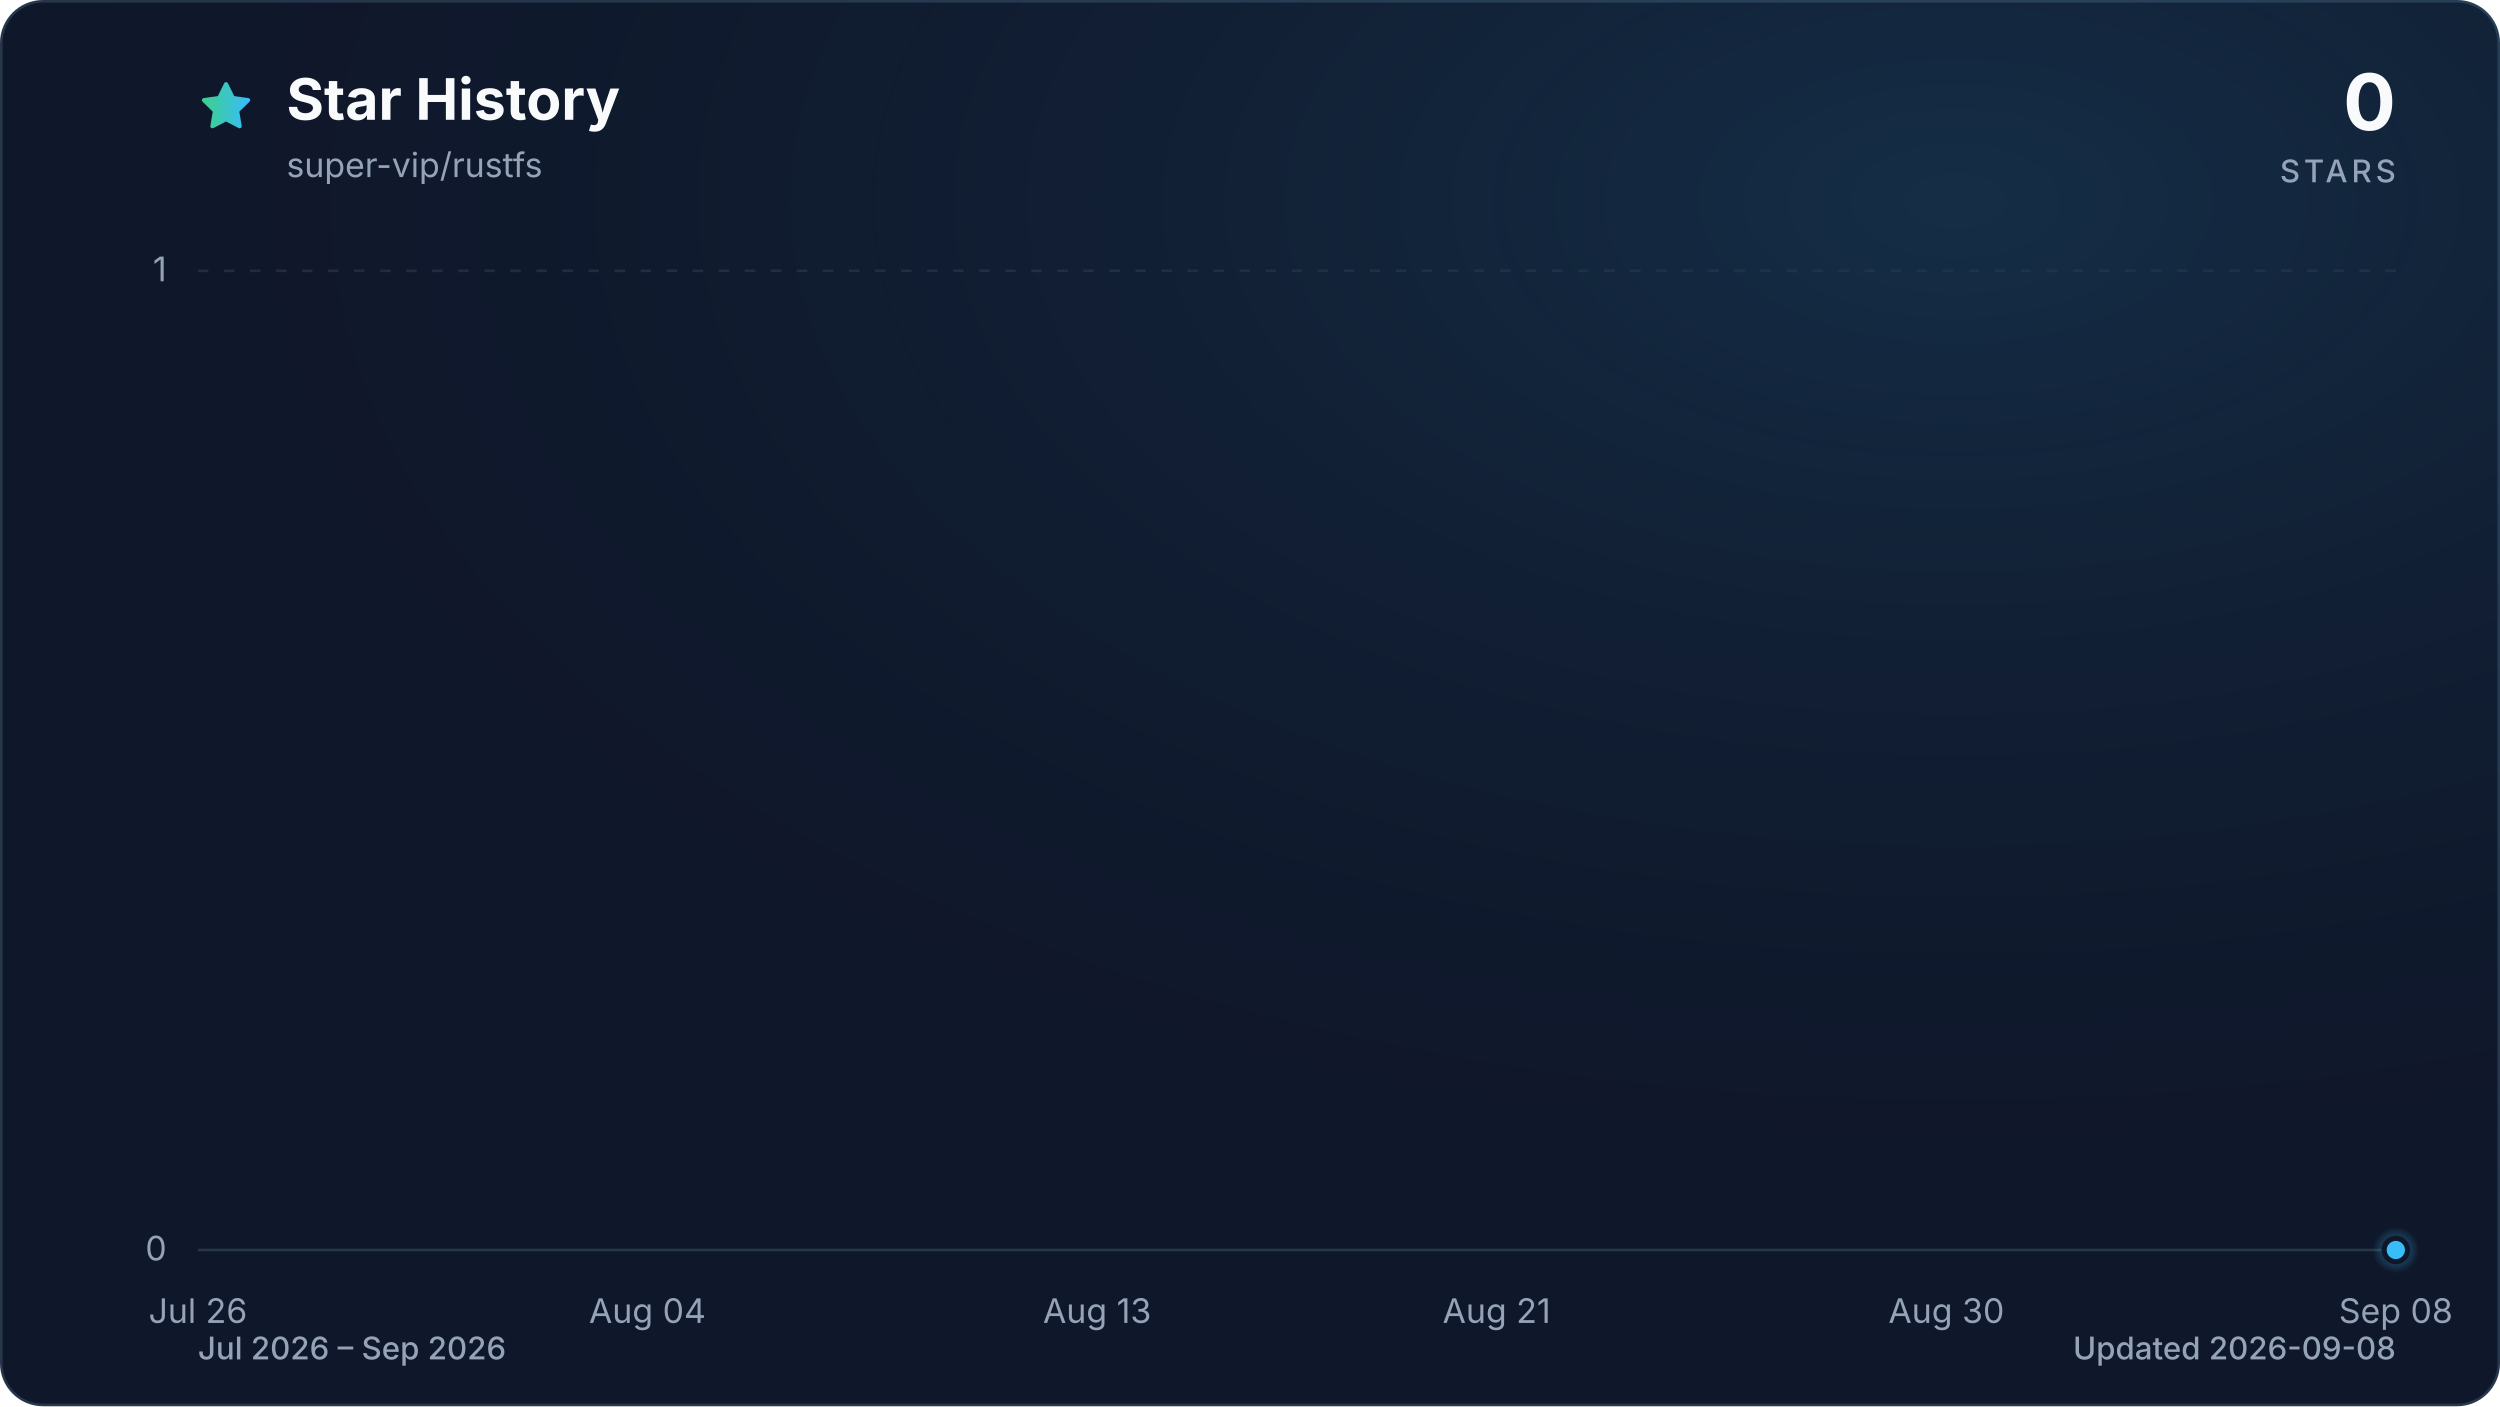
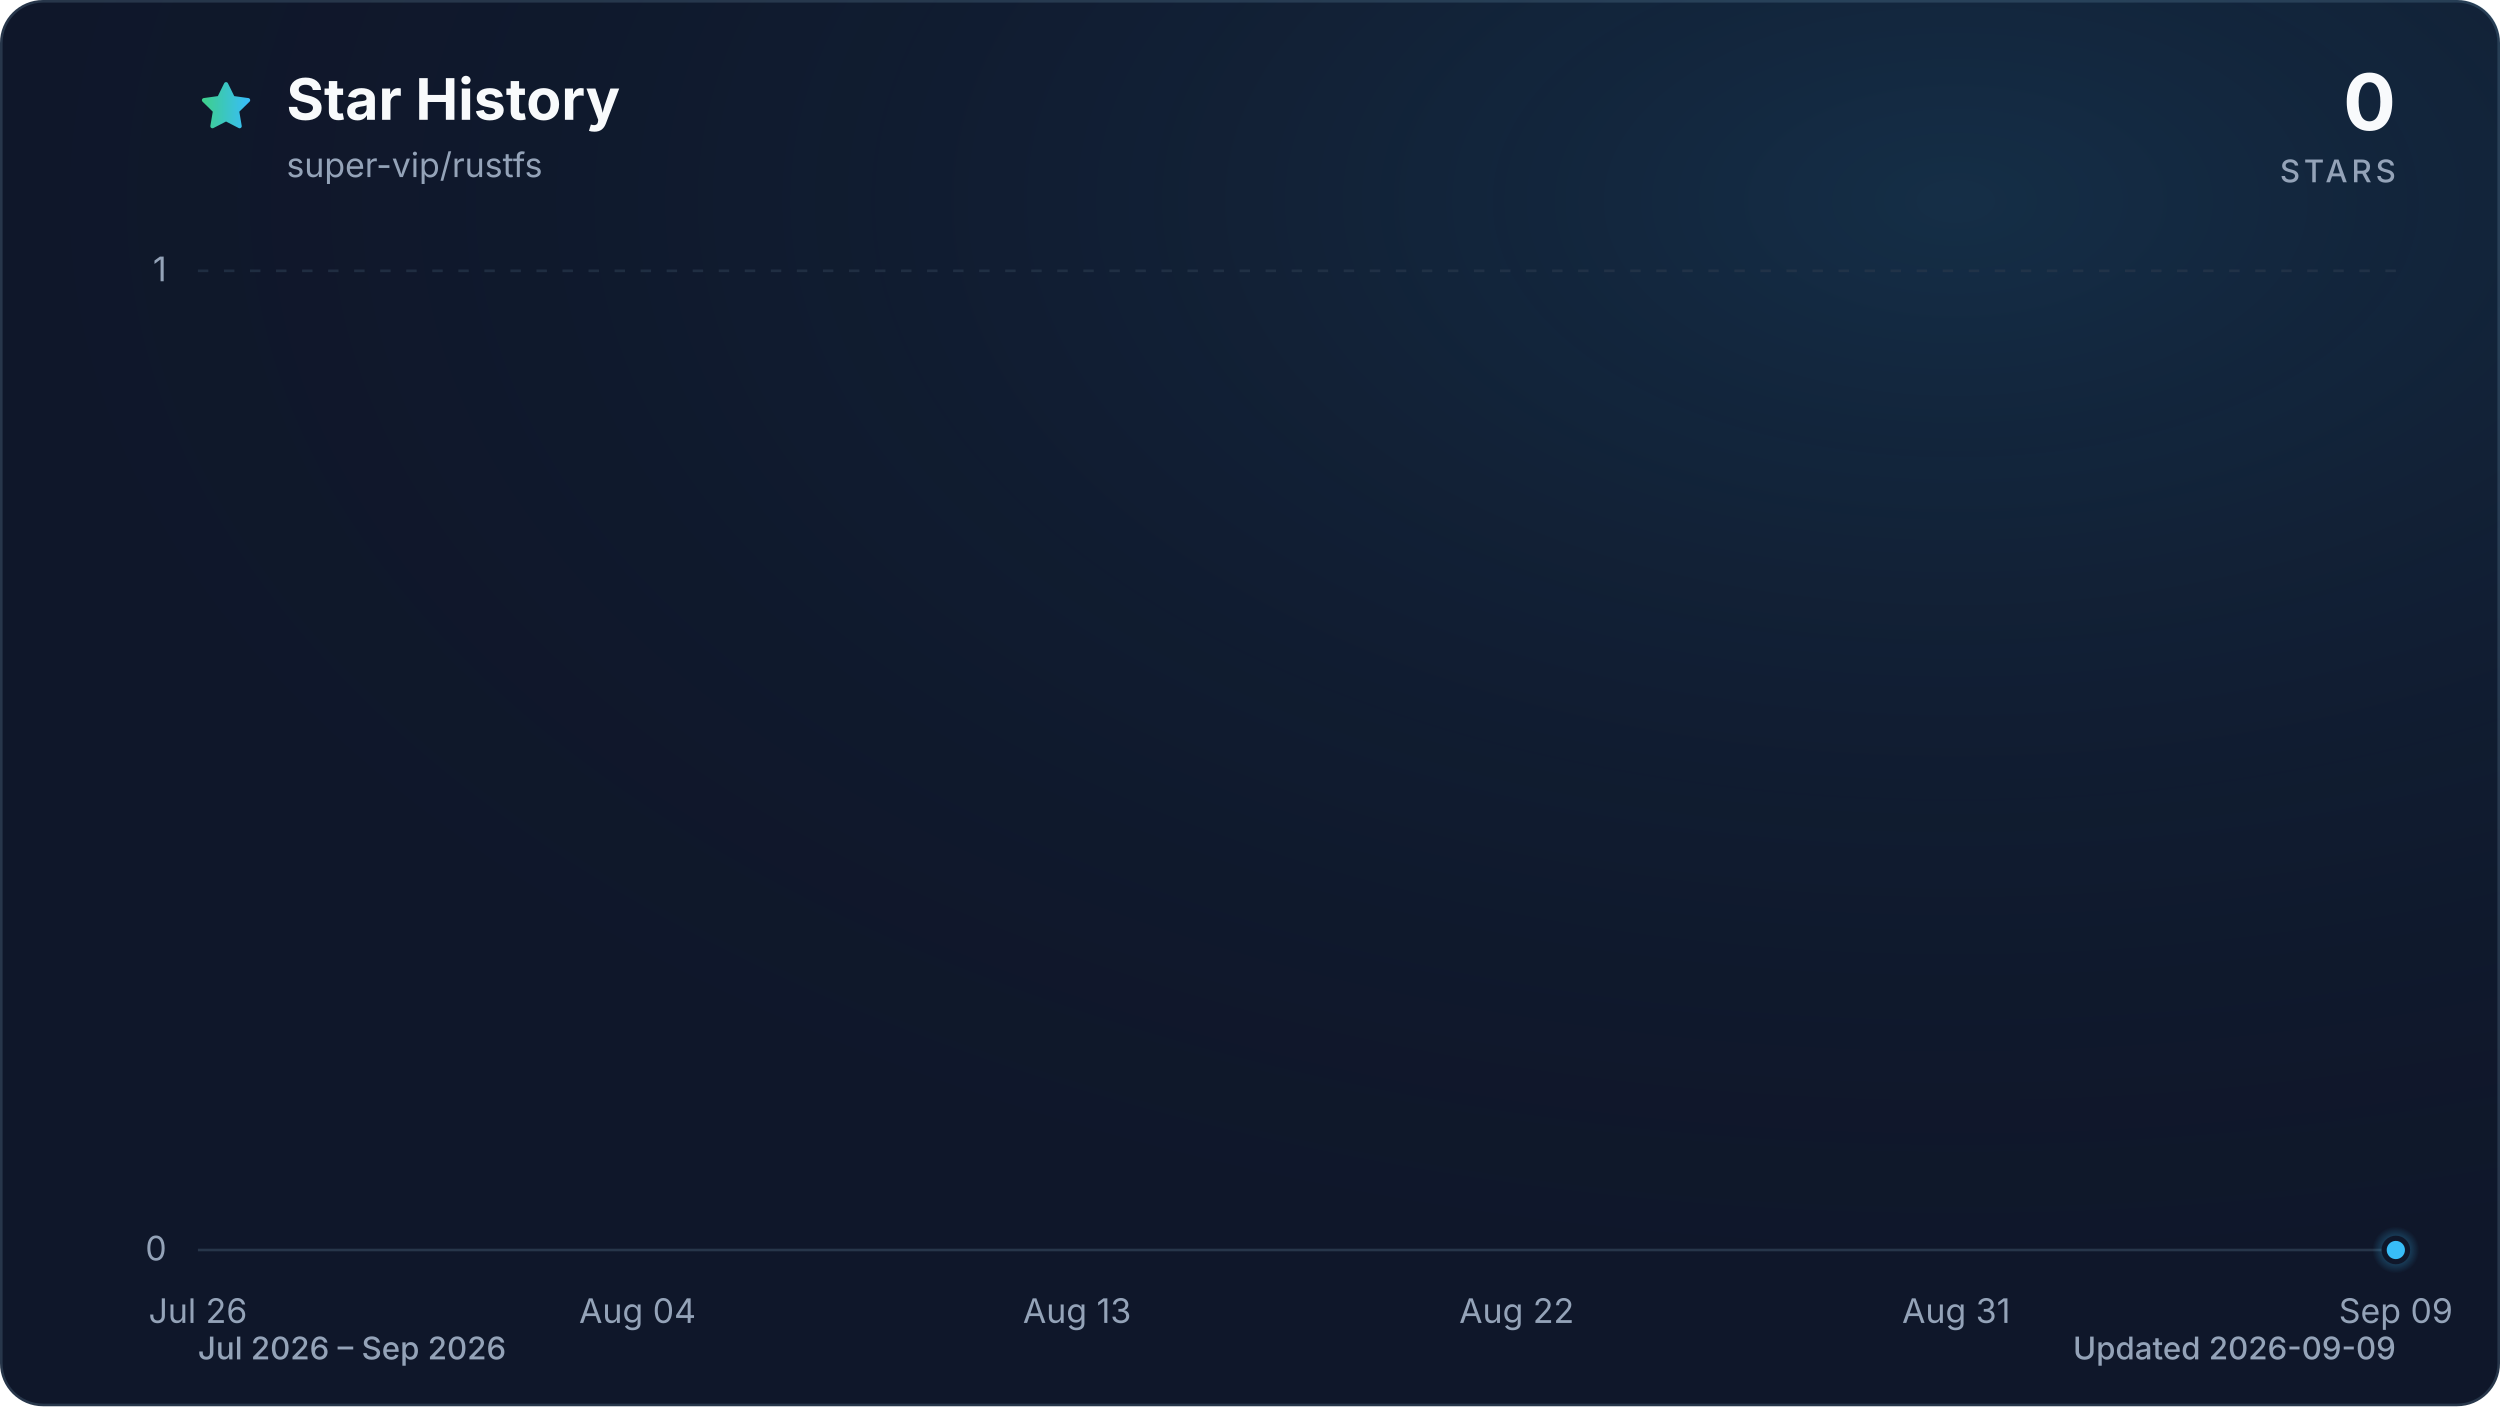
<svg xmlns="http://www.w3.org/2000/svg" viewBox="0 0 960 540" role="img" aria-labelledby="title description" data-style="gradient" data-variant="glow" data-animated="true">
  <defs>
    <linearGradient id="trend" x1="0" y1="0" x2="1" y2="0">
      <stop offset="0%" stop-color="#3ecf8e" />
      <stop offset="100%" stop-color="#38bdf8" />
    </linearGradient>
    <linearGradient id="area" x1="0" y1="0" x2="0" y2="1">
      <stop offset="0%" stop-color="#3ecf8e" stop-opacity="0.30" />
      <stop offset="55%" stop-color="#38bdf8" stop-opacity="0.10" />
      <stop offset="100%" stop-color="#38bdf8" stop-opacity="0.01" />
    </linearGradient>
    <radialGradient id="marker-halo" cx="50%" cy="50%" r="50%">
      <stop offset="0%" stop-color="#38bdf8" stop-opacity="0.55" />
      <stop offset="100%" stop-color="#38bdf8" stop-opacity="0" />
    </radialGradient>
    <radialGradient id="surface-glow" cx="78%" cy="14%" r="80%">
      <stop offset="0%" stop-color="#38bdf8" stop-opacity="0.14" />
      <stop offset="100%" stop-color="#0f172a" stop-opacity="0" />
    </radialGradient>
    <filter id="trend-glow" x="-20%" y="-20%" width="140%" height="140%">
      <feGaussianBlur stdDeviation="7" />
    </filter>
  </defs>
  <style>
.trend-enter{transform-box:fill-box;transform-origin:center;animation:trend-enter 520ms cubic-bezier(0.16,1,0.3,1)}
.marker-enter{transform-box:fill-box;transform-origin:center;animation:marker-enter 320ms cubic-bezier(0.16,1,0.3,1) 200ms both}
.marker-pulse{transform-box:fill-box;transform-origin:center;animation:marker-pulse 2.6s ease-out infinite}
@keyframes trend-enter{from{opacity:.35;transform:translateY(10px)}to{opacity:1;transform:translateY(0)}}
@keyframes marker-enter{from{opacity:0;transform:scale(.4)}to{opacity:1;transform:scale(1)}}
@keyframes marker-pulse{0%{opacity:.5;transform:scale(.7)}70%,100%{opacity:0;transform:scale(2.1)}}
@media (prefers-reduced-motion:reduce){.trend-enter,.marker-enter,.marker-pulse{animation:none!important}}
@media (prefers-reduced-motion:reduce){.marker-pulse{opacity:0}}
</style>
  <rect x="0.5" y="0.5" width="959" height="539" fill="#0f172a" stroke="#27364a" stroke-width="1" rx="16" />
  <rect width="960" height="540" fill="url(#surface-glow)" rx="16" />
  <path d="M12 2.6l2.9 5.9 6.5.9-4.7 4.6 1.1 6.5-5.8-3-5.8 3 1.1-6.5-4.7-4.6 6.5-.9L12 2.6Z" transform="translate(76 30) scale(.9)" fill="url(#trend)" stroke="url(#trend)" stroke-width="1.8" stroke-linejoin="round" aria-hidden="true" />
  <text x="110" y="46" fill="#f8fafc" font-family="ui-sans-serif, system-ui, -apple-system, BlinkMacSystemFont, 'Segoe UI', sans-serif" font-size="22" font-weight="700">Star History</text>
  <text x="110" y="68" fill="#94a3b8" font-family="ui-sans-serif, system-ui, -apple-system, BlinkMacSystemFont, 'Segoe UI', sans-serif" font-size="13">super-vip/rustfs</text>
  <text x="920" y="50" fill="#f8fafc" font-family="ui-sans-serif, system-ui, -apple-system, BlinkMacSystemFont, 'Segoe UI', sans-serif" font-size="30" font-weight="700" text-anchor="end">0</text>
  <text x="920" y="70" fill="#94a3b8" font-family="ui-sans-serif, system-ui, -apple-system, BlinkMacSystemFont, 'Segoe UI', sans-serif" font-size="12" font-weight="500" letter-spacing="1.5" text-anchor="end">STARS</text>
  <line x1="76" y1="480.0" x2="920" y2="480.0" stroke="#27364a" stroke-width="1" stroke-dasharray="0" opacity="1" />
  <text x="64" y="484.0" fill="#94a3b8" font-family="ui-sans-serif, system-ui, -apple-system, BlinkMacSystemFont, 'Segoe UI', sans-serif" font-size="13" text-anchor="end">0</text>
  <line x1="76" y1="104.0" x2="920" y2="104.0" stroke="#27364a" stroke-width="1" stroke-dasharray="4 6" opacity="0.7" />
  <text x="64" y="108.0" fill="#94a3b8" font-family="ui-sans-serif, system-ui, -apple-system, BlinkMacSystemFont, 'Segoe UI', sans-serif" font-size="13" text-anchor="end">1</text>
  <text x="76.0" y="508" fill="#94a3b8" font-family="ui-sans-serif, system-ui, -apple-system, BlinkMacSystemFont, 'Segoe UI', sans-serif" font-size="13" text-anchor="middle">Jul 26</text>
-   <text x="248.6" y="508" fill="#94a3b8" font-family="ui-sans-serif, system-ui, -apple-system, BlinkMacSystemFont, 'Segoe UI', sans-serif" font-size="13" text-anchor="middle">Aug 04</text>
-   <text x="421.3" y="508" fill="#94a3b8" font-family="ui-sans-serif, system-ui, -apple-system, BlinkMacSystemFont, 'Segoe UI', sans-serif" font-size="13" text-anchor="middle">Aug 13</text>
-   <text x="574.7" y="508" fill="#94a3b8" font-family="ui-sans-serif, system-ui, -apple-system, BlinkMacSystemFont, 'Segoe UI', sans-serif" font-size="13" text-anchor="middle">Aug 21</text>
-   <text x="747.4" y="508" fill="#94a3b8" font-family="ui-sans-serif, system-ui, -apple-system, BlinkMacSystemFont, 'Segoe UI', sans-serif" font-size="13" text-anchor="middle">Aug 30</text>
-   <text x="920.0" y="508" fill="#94a3b8" font-family="ui-sans-serif, system-ui, -apple-system, BlinkMacSystemFont, 'Segoe UI', sans-serif" font-size="13" text-anchor="middle">Sep 08</text>
+   <text x="244.8" y="508" fill="#94a3b8" font-family="ui-sans-serif, system-ui, -apple-system, BlinkMacSystemFont, 'Segoe UI', sans-serif" font-size="13" text-anchor="middle">Aug 04</text>
+   <text x="413.6" y="508" fill="#94a3b8" font-family="ui-sans-serif, system-ui, -apple-system, BlinkMacSystemFont, 'Segoe UI', sans-serif" font-size="13" text-anchor="middle">Aug 13</text>
+   <text x="582.4" y="508" fill="#94a3b8" font-family="ui-sans-serif, system-ui, -apple-system, BlinkMacSystemFont, 'Segoe UI', sans-serif" font-size="13" text-anchor="middle">Aug 22</text>
+   <text x="751.2" y="508" fill="#94a3b8" font-family="ui-sans-serif, system-ui, -apple-system, BlinkMacSystemFont, 'Segoe UI', sans-serif" font-size="13" text-anchor="middle">Aug 31</text>
+   <text x="920.0" y="508" fill="#94a3b8" font-family="ui-sans-serif, system-ui, -apple-system, BlinkMacSystemFont, 'Segoe UI', sans-serif" font-size="13" text-anchor="middle">Sep 09</text>
  <g class="trend-enter">
-     <path d="M 76.0 480.0 C 82.4 480.0, 88.8 480.0, 95.2 480.0 C 101.6 480.0, 108.0 480.0, 114.4 480.0 C 120.8 480.0, 127.2 480.0, 133.5 480.0 C 139.9 480.0, 146.3 480.0, 152.7 480.0 C 159.1 480.0, 165.5 480.0, 171.9 480.0 C 178.3 480.0, 184.7 480.0, 191.1 480.0 C 197.5 480.0, 203.9 480.0, 210.3 480.0 C 216.7 480.0, 223.1 480.0, 229.5 480.0 C 235.8 480.0, 242.2 480.0, 248.6 480.0 C 255.0 480.0, 261.4 480.0, 267.8 480.0 C 274.2 480.0, 280.6 480.0, 287.0 480.0 C 293.4 480.0, 299.8 480.0, 306.2 480.0 C 312.6 480.0, 319.0 480.0, 325.4 480.0 C 331.8 480.0, 338.2 480.0, 344.5 480.0 C 350.9 480.0, 357.3 480.0, 363.7 480.0 C 370.1 480.0, 376.5 480.0, 382.9 480.0 C 389.3 480.0, 395.7 480.0, 402.1 480.0 C 408.5 480.0, 414.9 480.0, 421.3 480.0 C 427.7 480.0, 434.1 480.0, 440.5 480.0 C 446.8 480.0, 453.2 480.0, 459.6 480.0 C 466.0 480.0, 472.4 480.0, 478.8 480.0 C 485.2 480.0, 491.6 480.0, 498.0 480.0 C 504.4 480.0, 510.8 480.0, 517.2 480.0 C 523.6 480.0, 530.0 480.0, 536.4 480.0 C 542.8 480.0, 549.2 480.0, 555.5 480.0 C 561.9 480.0, 568.3 480.0, 574.7 480.0 C 581.1 480.0, 587.5 480.0, 593.9 480.0 C 600.3 480.0, 606.7 480.0, 613.1 480.0 C 619.5 480.0, 625.9 480.0, 632.3 480.0 C 638.7 480.0, 645.1 480.0, 651.5 480.0 C 657.8 480.0, 664.2 480.0, 670.6 480.0 C 677.0 480.0, 683.4 480.0, 689.8 480.0 C 696.2 480.0, 702.6 480.0, 709.0 480.0 C 715.4 480.0, 721.8 480.0, 728.2 480.0 C 734.6 480.0, 741.0 480.0, 747.4 480.0 C 753.8 480.0, 760.2 480.0, 766.5 480.0 C 772.9 480.0, 779.3 480.0, 785.7 480.0 C 792.1 480.0, 798.5 480.0, 804.9 480.0 C 811.3 480.0, 817.7 480.0, 824.1 480.0 C 830.5 480.0, 836.9 480.0, 843.3 480.0 C 849.7 480.0, 856.1 480.0, 862.5 480.0 C 868.8 480.0, 875.2 480.0, 881.6 480.0 C 888.0 480.0, 894.4 480.0, 900.8 480.0 C 907.2 480.0, 913.6 480.0, 920.0 480.0 L 920.0 480.0 L 76.0 480.0 Z" fill="url(#area)" />
-     <path d="M 76.0 480.0 C 82.4 480.0, 88.8 480.0, 95.2 480.0 C 101.6 480.0, 108.0 480.0, 114.4 480.0 C 120.8 480.0, 127.2 480.0, 133.5 480.0 C 139.9 480.0, 146.3 480.0, 152.7 480.0 C 159.1 480.0, 165.5 480.0, 171.9 480.0 C 178.3 480.0, 184.7 480.0, 191.1 480.0 C 197.5 480.0, 203.9 480.0, 210.3 480.0 C 216.7 480.0, 223.1 480.0, 229.5 480.0 C 235.8 480.0, 242.2 480.0, 248.6 480.0 C 255.0 480.0, 261.4 480.0, 267.8 480.0 C 274.2 480.0, 280.6 480.0, 287.0 480.0 C 293.4 480.0, 299.8 480.0, 306.2 480.0 C 312.6 480.0, 319.0 480.0, 325.4 480.0 C 331.8 480.0, 338.2 480.0, 344.5 480.0 C 350.9 480.0, 357.3 480.0, 363.7 480.0 C 370.1 480.0, 376.5 480.0, 382.9 480.0 C 389.3 480.0, 395.7 480.0, 402.1 480.0 C 408.5 480.0, 414.9 480.0, 421.3 480.0 C 427.7 480.0, 434.1 480.0, 440.5 480.0 C 446.8 480.0, 453.2 480.0, 459.6 480.0 C 466.0 480.0, 472.4 480.0, 478.8 480.0 C 485.2 480.0, 491.6 480.0, 498.0 480.0 C 504.4 480.0, 510.8 480.0, 517.2 480.0 C 523.6 480.0, 530.0 480.0, 536.4 480.0 C 542.8 480.0, 549.2 480.0, 555.5 480.0 C 561.9 480.0, 568.3 480.0, 574.7 480.0 C 581.1 480.0, 587.5 480.0, 593.9 480.0 C 600.3 480.0, 606.7 480.0, 613.1 480.0 C 619.5 480.0, 625.9 480.0, 632.3 480.0 C 638.7 480.0, 645.1 480.0, 651.5 480.0 C 657.8 480.0, 664.2 480.0, 670.6 480.0 C 677.0 480.0, 683.4 480.0, 689.8 480.0 C 696.2 480.0, 702.6 480.0, 709.0 480.0 C 715.4 480.0, 721.8 480.0, 728.2 480.0 C 734.6 480.0, 741.0 480.0, 747.4 480.0 C 753.8 480.0, 760.2 480.0, 766.5 480.0 C 772.9 480.0, 779.3 480.0, 785.7 480.0 C 792.1 480.0, 798.5 480.0, 804.9 480.0 C 811.3 480.0, 817.7 480.0, 824.1 480.0 C 830.5 480.0, 836.9 480.0, 843.3 480.0 C 849.7 480.0, 856.1 480.0, 862.5 480.0 C 868.8 480.0, 875.2 480.0, 881.6 480.0 C 888.0 480.0, 894.4 480.0, 900.8 480.0 C 907.2 480.0, 913.6 480.0, 920.0 480.0" fill="none" stroke="url(#trend)" stroke-width="12" stroke-linecap="round" stroke-linejoin="round" opacity="0.16" filter="url(#trend-glow)" />
-     <path d="M 76.0 480.0 C 82.4 480.0, 88.8 480.0, 95.2 480.0 C 101.6 480.0, 108.0 480.0, 114.4 480.0 C 120.8 480.0, 127.2 480.0, 133.5 480.0 C 139.9 480.0, 146.3 480.0, 152.7 480.0 C 159.1 480.0, 165.5 480.0, 171.9 480.0 C 178.3 480.0, 184.7 480.0, 191.1 480.0 C 197.5 480.0, 203.9 480.0, 210.3 480.0 C 216.7 480.0, 223.1 480.0, 229.5 480.0 C 235.8 480.0, 242.2 480.0, 248.6 480.0 C 255.0 480.0, 261.4 480.0, 267.8 480.0 C 274.2 480.0, 280.6 480.0, 287.0 480.0 C 293.4 480.0, 299.8 480.0, 306.2 480.0 C 312.6 480.0, 319.0 480.0, 325.4 480.0 C 331.8 480.0, 338.2 480.0, 344.5 480.0 C 350.9 480.0, 357.3 480.0, 363.7 480.0 C 370.1 480.0, 376.5 480.0, 382.9 480.0 C 389.3 480.0, 395.7 480.0, 402.1 480.0 C 408.5 480.0, 414.9 480.0, 421.3 480.0 C 427.7 480.0, 434.1 480.0, 440.5 480.0 C 446.8 480.0, 453.2 480.0, 459.6 480.0 C 466.0 480.0, 472.4 480.0, 478.8 480.0 C 485.2 480.0, 491.6 480.0, 498.0 480.0 C 504.4 480.0, 510.8 480.0, 517.2 480.0 C 523.6 480.0, 530.0 480.0, 536.4 480.0 C 542.8 480.0, 549.2 480.0, 555.5 480.0 C 561.9 480.0, 568.3 480.0, 574.7 480.0 C 581.1 480.0, 587.5 480.0, 593.9 480.0 C 600.3 480.0, 606.7 480.0, 613.1 480.0 C 619.5 480.0, 625.9 480.0, 632.3 480.0 C 638.7 480.0, 645.1 480.0, 651.5 480.0 C 657.8 480.0, 664.2 480.0, 670.6 480.0 C 677.0 480.0, 683.4 480.0, 689.8 480.0 C 696.2 480.0, 702.6 480.0, 709.0 480.0 C 715.4 480.0, 721.8 480.0, 728.2 480.0 C 734.6 480.0, 741.0 480.0, 747.4 480.0 C 753.8 480.0, 760.2 480.0, 766.5 480.0 C 772.9 480.0, 779.3 480.0, 785.7 480.0 C 792.1 480.0, 798.5 480.0, 804.9 480.0 C 811.3 480.0, 817.7 480.0, 824.1 480.0 C 830.5 480.0, 836.9 480.0, 843.3 480.0 C 849.7 480.0, 856.1 480.0, 862.5 480.0 C 868.8 480.0, 875.2 480.0, 881.6 480.0 C 888.0 480.0, 894.4 480.0, 900.8 480.0 C 907.2 480.0, 913.6 480.0, 920.0 480.0" fill="none" stroke="url(#trend)" stroke-width="3" stroke-linecap="round" stroke-linejoin="round" />
+     <path d="M 76.0 480.0 C 82.3 480.0, 88.5 480.0, 94.8 480.0 C 101.0 480.0, 107.3 480.0, 113.5 480.0 C 119.8 480.0, 126.0 480.0, 132.3 480.0 C 138.5 480.0, 144.8 480.0, 151.0 480.0 C 157.3 480.0, 163.5 480.0, 169.8 480.0 C 176.0 480.0, 182.3 480.0, 188.5 480.0 C 194.8 480.0, 201.0 480.0, 207.3 480.0 C 213.5 480.0, 219.8 480.0, 226.0 480.0 C 232.3 480.0, 238.5 480.0, 244.8 480.0 C 251.1 480.0, 257.3 480.0, 263.6 480.0 C 269.8 480.0, 276.1 480.0, 282.3 480.0 C 288.6 480.0, 294.8 480.0, 301.1 480.0 C 307.3 480.0, 313.6 480.0, 319.8 480.0 C 326.1 480.0, 332.3 480.0, 338.6 480.0 C 344.8 480.0, 351.1 480.0, 357.3 480.0 C 363.6 480.0, 369.8 480.0, 376.1 480.0 C 382.3 480.0, 388.6 480.0, 394.8 480.0 C 401.1 480.0, 407.3 480.0, 413.6 480.0 C 419.9 480.0, 426.1 480.0, 432.4 480.0 C 438.6 480.0, 444.9 480.0, 451.1 480.0 C 457.4 480.0, 463.6 480.0, 469.9 480.0 C 476.1 480.0, 482.4 480.0, 488.6 480.0 C 494.9 480.0, 501.1 480.0, 507.4 480.0 C 513.6 480.0, 519.9 480.0, 526.1 480.0 C 532.4 480.0, 538.6 480.0, 544.9 480.0 C 551.1 480.0, 557.4 480.0, 563.6 480.0 C 569.9 480.0, 576.1 480.0, 582.4 480.0 C 588.7 480.0, 594.9 480.0, 601.2 480.0 C 607.4 480.0, 613.7 480.0, 619.9 480.0 C 626.2 480.0, 632.4 480.0, 638.7 480.0 C 644.9 480.0, 651.2 480.0, 657.4 480.0 C 663.7 480.0, 669.9 480.0, 676.2 480.0 C 682.4 480.0, 688.7 480.0, 694.9 480.0 C 701.2 480.0, 707.4 480.0, 713.7 480.0 C 719.9 480.0, 726.2 480.0, 732.4 480.0 C 738.7 480.0, 744.9 480.0, 751.2 480.0 C 757.5 480.0, 763.7 480.0, 770.0 480.0 C 776.2 480.0, 782.5 480.0, 788.7 480.0 C 795.0 480.0, 801.2 480.0, 807.5 480.0 C 813.7 480.0, 820.0 480.0, 826.2 480.0 C 832.5 480.0, 838.7 480.0, 845.0 480.0 C 851.2 480.0, 857.5 480.0, 863.7 480.0 C 870.0 480.0, 876.2 480.0, 882.5 480.0 C 888.7 480.0, 895.0 480.0, 901.2 480.0 C 907.5 480.0, 913.7 480.0, 920.0 480.0 L 920.0 480.0 L 76.0 480.0 Z" fill="url(#area)" />
+     <path d="M 76.0 480.0 C 82.3 480.0, 88.5 480.0, 94.8 480.0 C 101.0 480.0, 107.3 480.0, 113.5 480.0 C 119.8 480.0, 126.0 480.0, 132.3 480.0 C 138.5 480.0, 144.8 480.0, 151.0 480.0 C 157.3 480.0, 163.5 480.0, 169.8 480.0 C 176.0 480.0, 182.3 480.0, 188.5 480.0 C 194.8 480.0, 201.0 480.0, 207.3 480.0 C 213.5 480.0, 219.8 480.0, 226.0 480.0 C 232.3 480.0, 238.5 480.0, 244.8 480.0 C 251.1 480.0, 257.3 480.0, 263.6 480.0 C 269.8 480.0, 276.1 480.0, 282.3 480.0 C 288.6 480.0, 294.8 480.0, 301.1 480.0 C 307.3 480.0, 313.6 480.0, 319.8 480.0 C 326.1 480.0, 332.3 480.0, 338.6 480.0 C 344.8 480.0, 351.1 480.0, 357.3 480.0 C 363.6 480.0, 369.8 480.0, 376.1 480.0 C 382.3 480.0, 388.6 480.0, 394.8 480.0 C 401.1 480.0, 407.3 480.0, 413.6 480.0 C 419.9 480.0, 426.1 480.0, 432.4 480.0 C 438.6 480.0, 444.9 480.0, 451.1 480.0 C 457.4 480.0, 463.6 480.0, 469.9 480.0 C 476.1 480.0, 482.4 480.0, 488.6 480.0 C 494.9 480.0, 501.1 480.0, 507.4 480.0 C 513.6 480.0, 519.9 480.0, 526.1 480.0 C 532.4 480.0, 538.6 480.0, 544.9 480.0 C 551.1 480.0, 557.4 480.0, 563.6 480.0 C 569.9 480.0, 576.1 480.0, 582.4 480.0 C 588.7 480.0, 594.9 480.0, 601.2 480.0 C 607.4 480.0, 613.7 480.0, 619.9 480.0 C 626.2 480.0, 632.4 480.0, 638.7 480.0 C 644.9 480.0, 651.2 480.0, 657.4 480.0 C 663.7 480.0, 669.9 480.0, 676.2 480.0 C 682.4 480.0, 688.7 480.0, 694.9 480.0 C 701.2 480.0, 707.4 480.0, 713.7 480.0 C 719.9 480.0, 726.2 480.0, 732.4 480.0 C 738.7 480.0, 744.9 480.0, 751.2 480.0 C 757.5 480.0, 763.7 480.0, 770.0 480.0 C 776.2 480.0, 782.5 480.0, 788.7 480.0 C 795.0 480.0, 801.2 480.0, 807.5 480.0 C 813.7 480.0, 820.0 480.0, 826.2 480.0 C 832.5 480.0, 838.7 480.0, 845.0 480.0 C 851.2 480.0, 857.5 480.0, 863.7 480.0 C 870.0 480.0, 876.2 480.0, 882.5 480.0 C 888.7 480.0, 895.0 480.0, 901.2 480.0 C 907.5 480.0, 913.7 480.0, 920.0 480.0" fill="none" stroke="url(#trend)" stroke-width="12" stroke-linecap="round" stroke-linejoin="round" opacity="0.16" filter="url(#trend-glow)" />
+     <path d="M 76.0 480.0 C 82.3 480.0, 88.5 480.0, 94.8 480.0 C 101.0 480.0, 107.3 480.0, 113.5 480.0 C 119.8 480.0, 126.0 480.0, 132.3 480.0 C 138.5 480.0, 144.8 480.0, 151.0 480.0 C 157.3 480.0, 163.5 480.0, 169.8 480.0 C 176.0 480.0, 182.3 480.0, 188.5 480.0 C 194.8 480.0, 201.0 480.0, 207.3 480.0 C 213.5 480.0, 219.8 480.0, 226.0 480.0 C 232.3 480.0, 238.5 480.0, 244.8 480.0 C 251.1 480.0, 257.3 480.0, 263.6 480.0 C 269.8 480.0, 276.1 480.0, 282.3 480.0 C 288.6 480.0, 294.8 480.0, 301.1 480.0 C 307.3 480.0, 313.6 480.0, 319.8 480.0 C 326.1 480.0, 332.3 480.0, 338.6 480.0 C 344.8 480.0, 351.1 480.0, 357.3 480.0 C 363.6 480.0, 369.8 480.0, 376.1 480.0 C 382.3 480.0, 388.6 480.0, 394.8 480.0 C 401.1 480.0, 407.3 480.0, 413.6 480.0 C 419.9 480.0, 426.1 480.0, 432.4 480.0 C 438.6 480.0, 444.9 480.0, 451.1 480.0 C 457.4 480.0, 463.6 480.0, 469.9 480.0 C 476.1 480.0, 482.4 480.0, 488.6 480.0 C 494.9 480.0, 501.1 480.0, 507.4 480.0 C 513.6 480.0, 519.9 480.0, 526.1 480.0 C 532.4 480.0, 538.6 480.0, 544.9 480.0 C 551.1 480.0, 557.4 480.0, 563.6 480.0 C 569.9 480.0, 576.1 480.0, 582.4 480.0 C 588.7 480.0, 594.9 480.0, 601.2 480.0 C 607.4 480.0, 613.7 480.0, 619.9 480.0 C 626.2 480.0, 632.4 480.0, 638.7 480.0 C 644.9 480.0, 651.2 480.0, 657.4 480.0 C 663.7 480.0, 669.9 480.0, 676.2 480.0 C 682.4 480.0, 688.7 480.0, 694.9 480.0 C 701.2 480.0, 707.4 480.0, 713.7 480.0 C 719.9 480.0, 726.2 480.0, 732.4 480.0 C 738.7 480.0, 744.9 480.0, 751.2 480.0 C 757.5 480.0, 763.7 480.0, 770.0 480.0 C 776.2 480.0, 782.5 480.0, 788.7 480.0 C 795.0 480.0, 801.2 480.0, 807.5 480.0 C 813.7 480.0, 820.0 480.0, 826.2 480.0 C 832.5 480.0, 838.7 480.0, 845.0 480.0 C 851.2 480.0, 857.5 480.0, 863.7 480.0 C 870.0 480.0, 876.2 480.0, 882.5 480.0 C 888.7 480.0, 895.0 480.0, 901.2 480.0 C 907.5 480.0, 913.7 480.0, 920.0 480.0" fill="none" stroke="url(#trend)" stroke-width="3" stroke-linecap="round" stroke-linejoin="round" />
  </g>
  <g class="marker-enter">
    <circle class="marker-pulse" cx="920.0" cy="480.0" r="9" fill="url(#marker-halo)" />
    <circle cx="920.0" cy="480.0" r="4.5" fill="#38bdf8" stroke="#0f172a" stroke-width="2" />
  </g>
  <text x="76" y="522" fill="#94a3b8" font-family="ui-sans-serif, system-ui, -apple-system, BlinkMacSystemFont, 'Segoe UI', sans-serif" font-size="12" font-weight="500">Jul 2026 – Sep 2026</text>
-   <text x="920" y="522" fill="#94a3b8" font-family="ui-sans-serif, system-ui, -apple-system, BlinkMacSystemFont, 'Segoe UI', sans-serif" font-size="12" font-weight="500" text-anchor="end">Updated 2026-09-08</text>
+   <text x="920" y="522" fill="#94a3b8" font-family="ui-sans-serif, system-ui, -apple-system, BlinkMacSystemFont, 'Segoe UI', sans-serif" font-size="12" font-weight="500" text-anchor="end">Updated 2026-09-09</text>
</svg>
